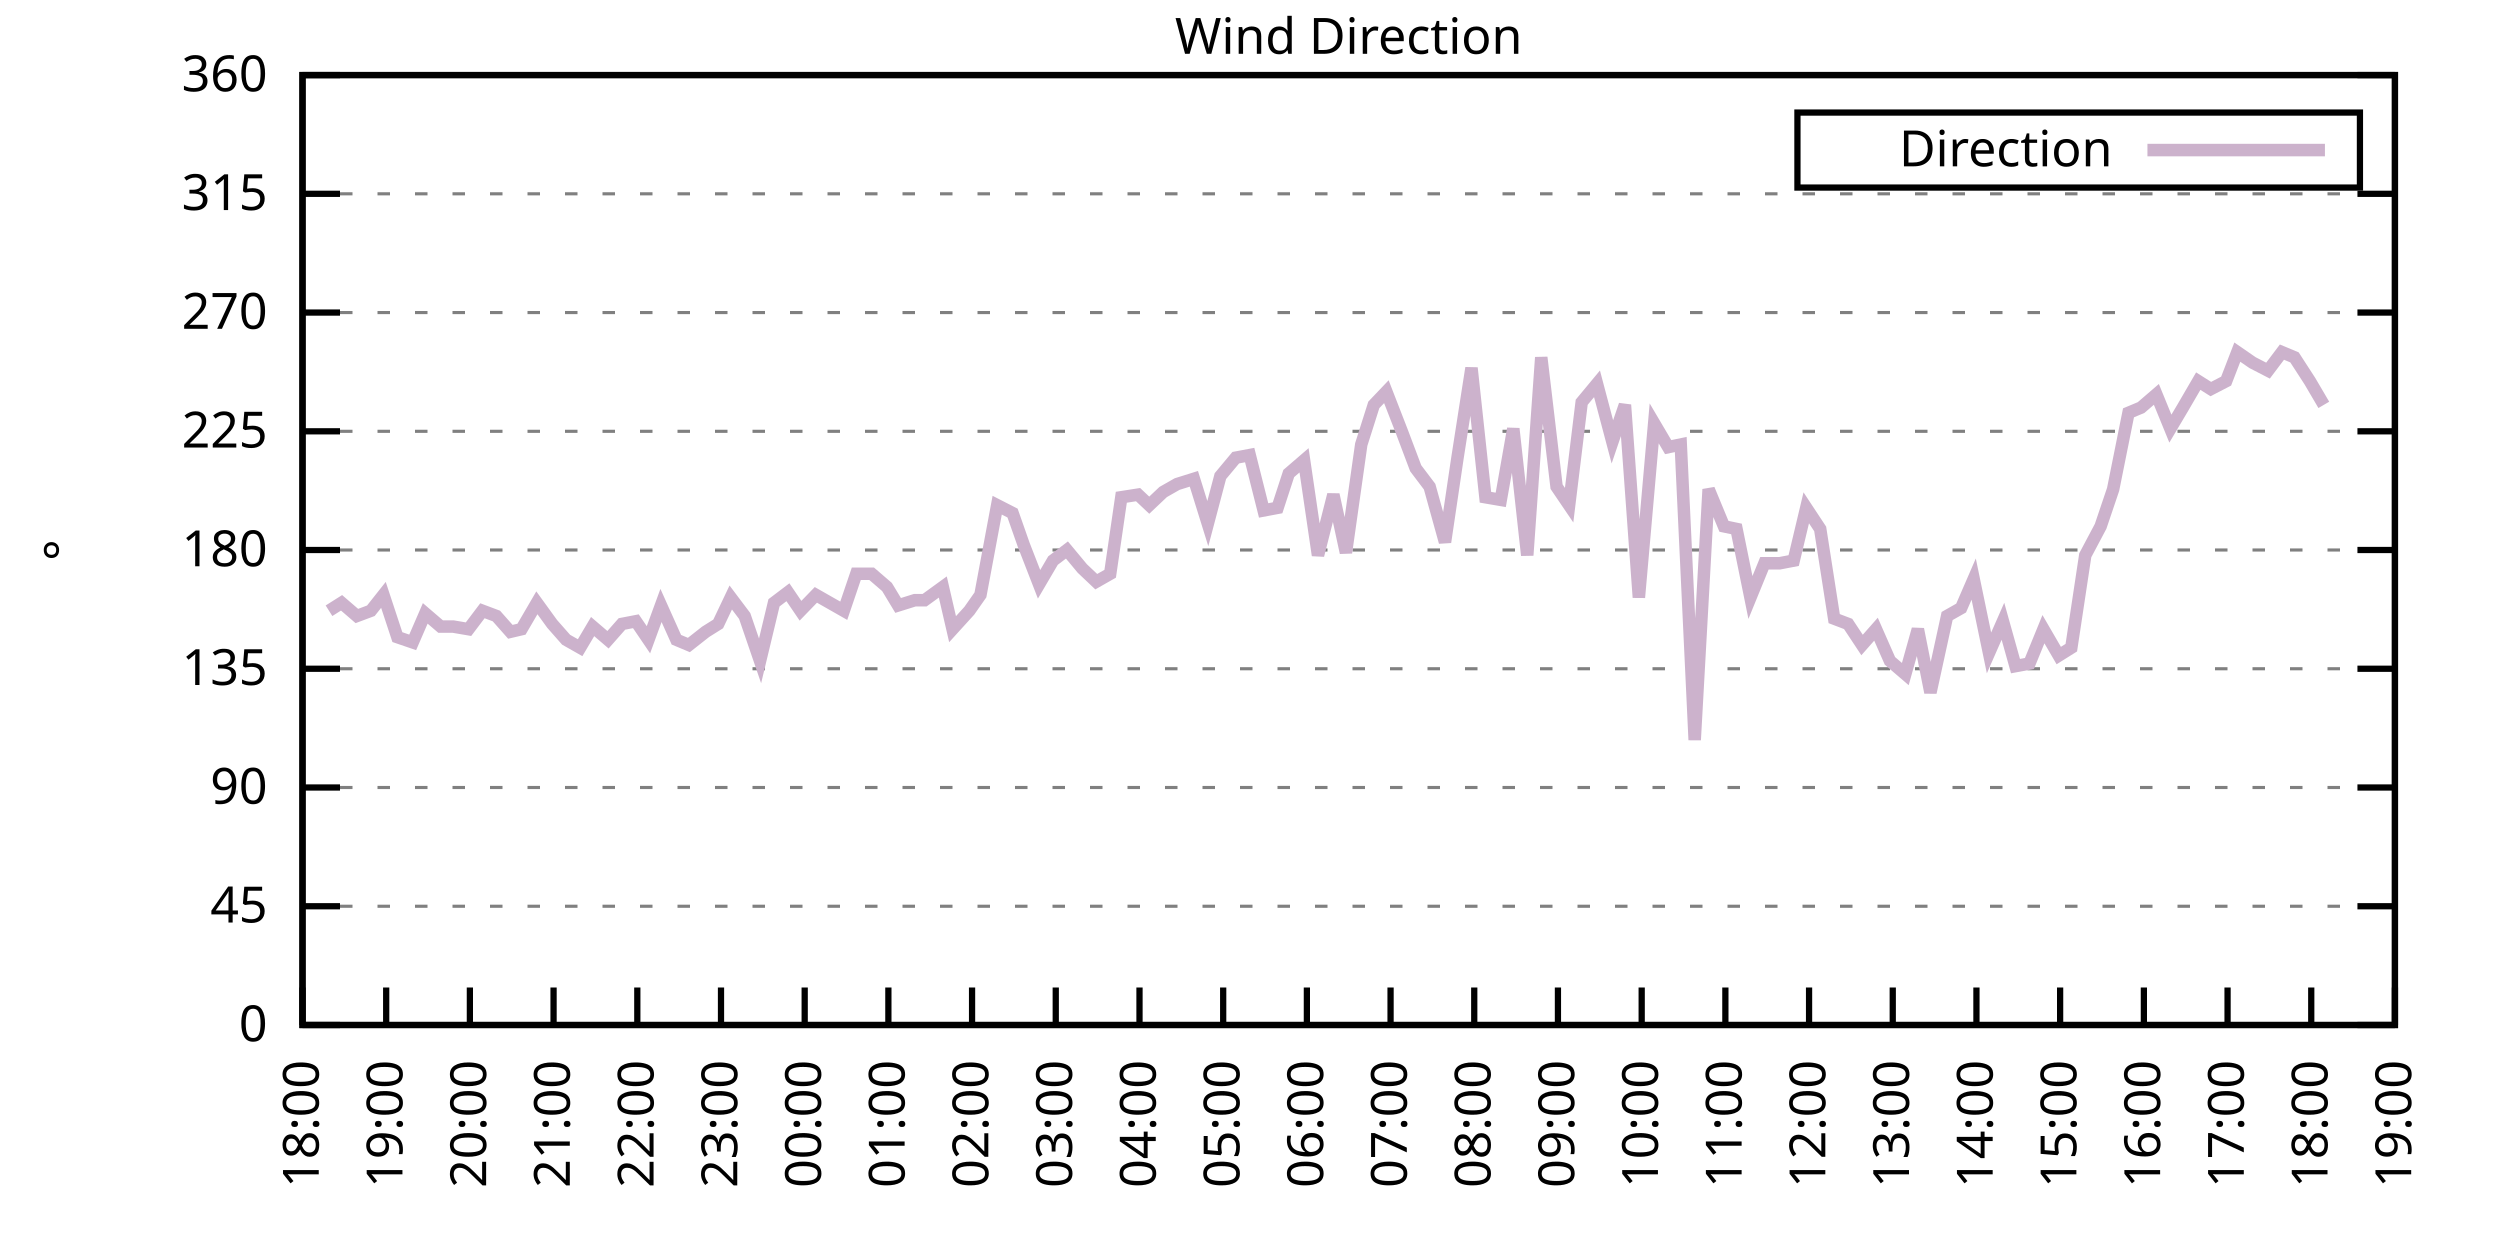
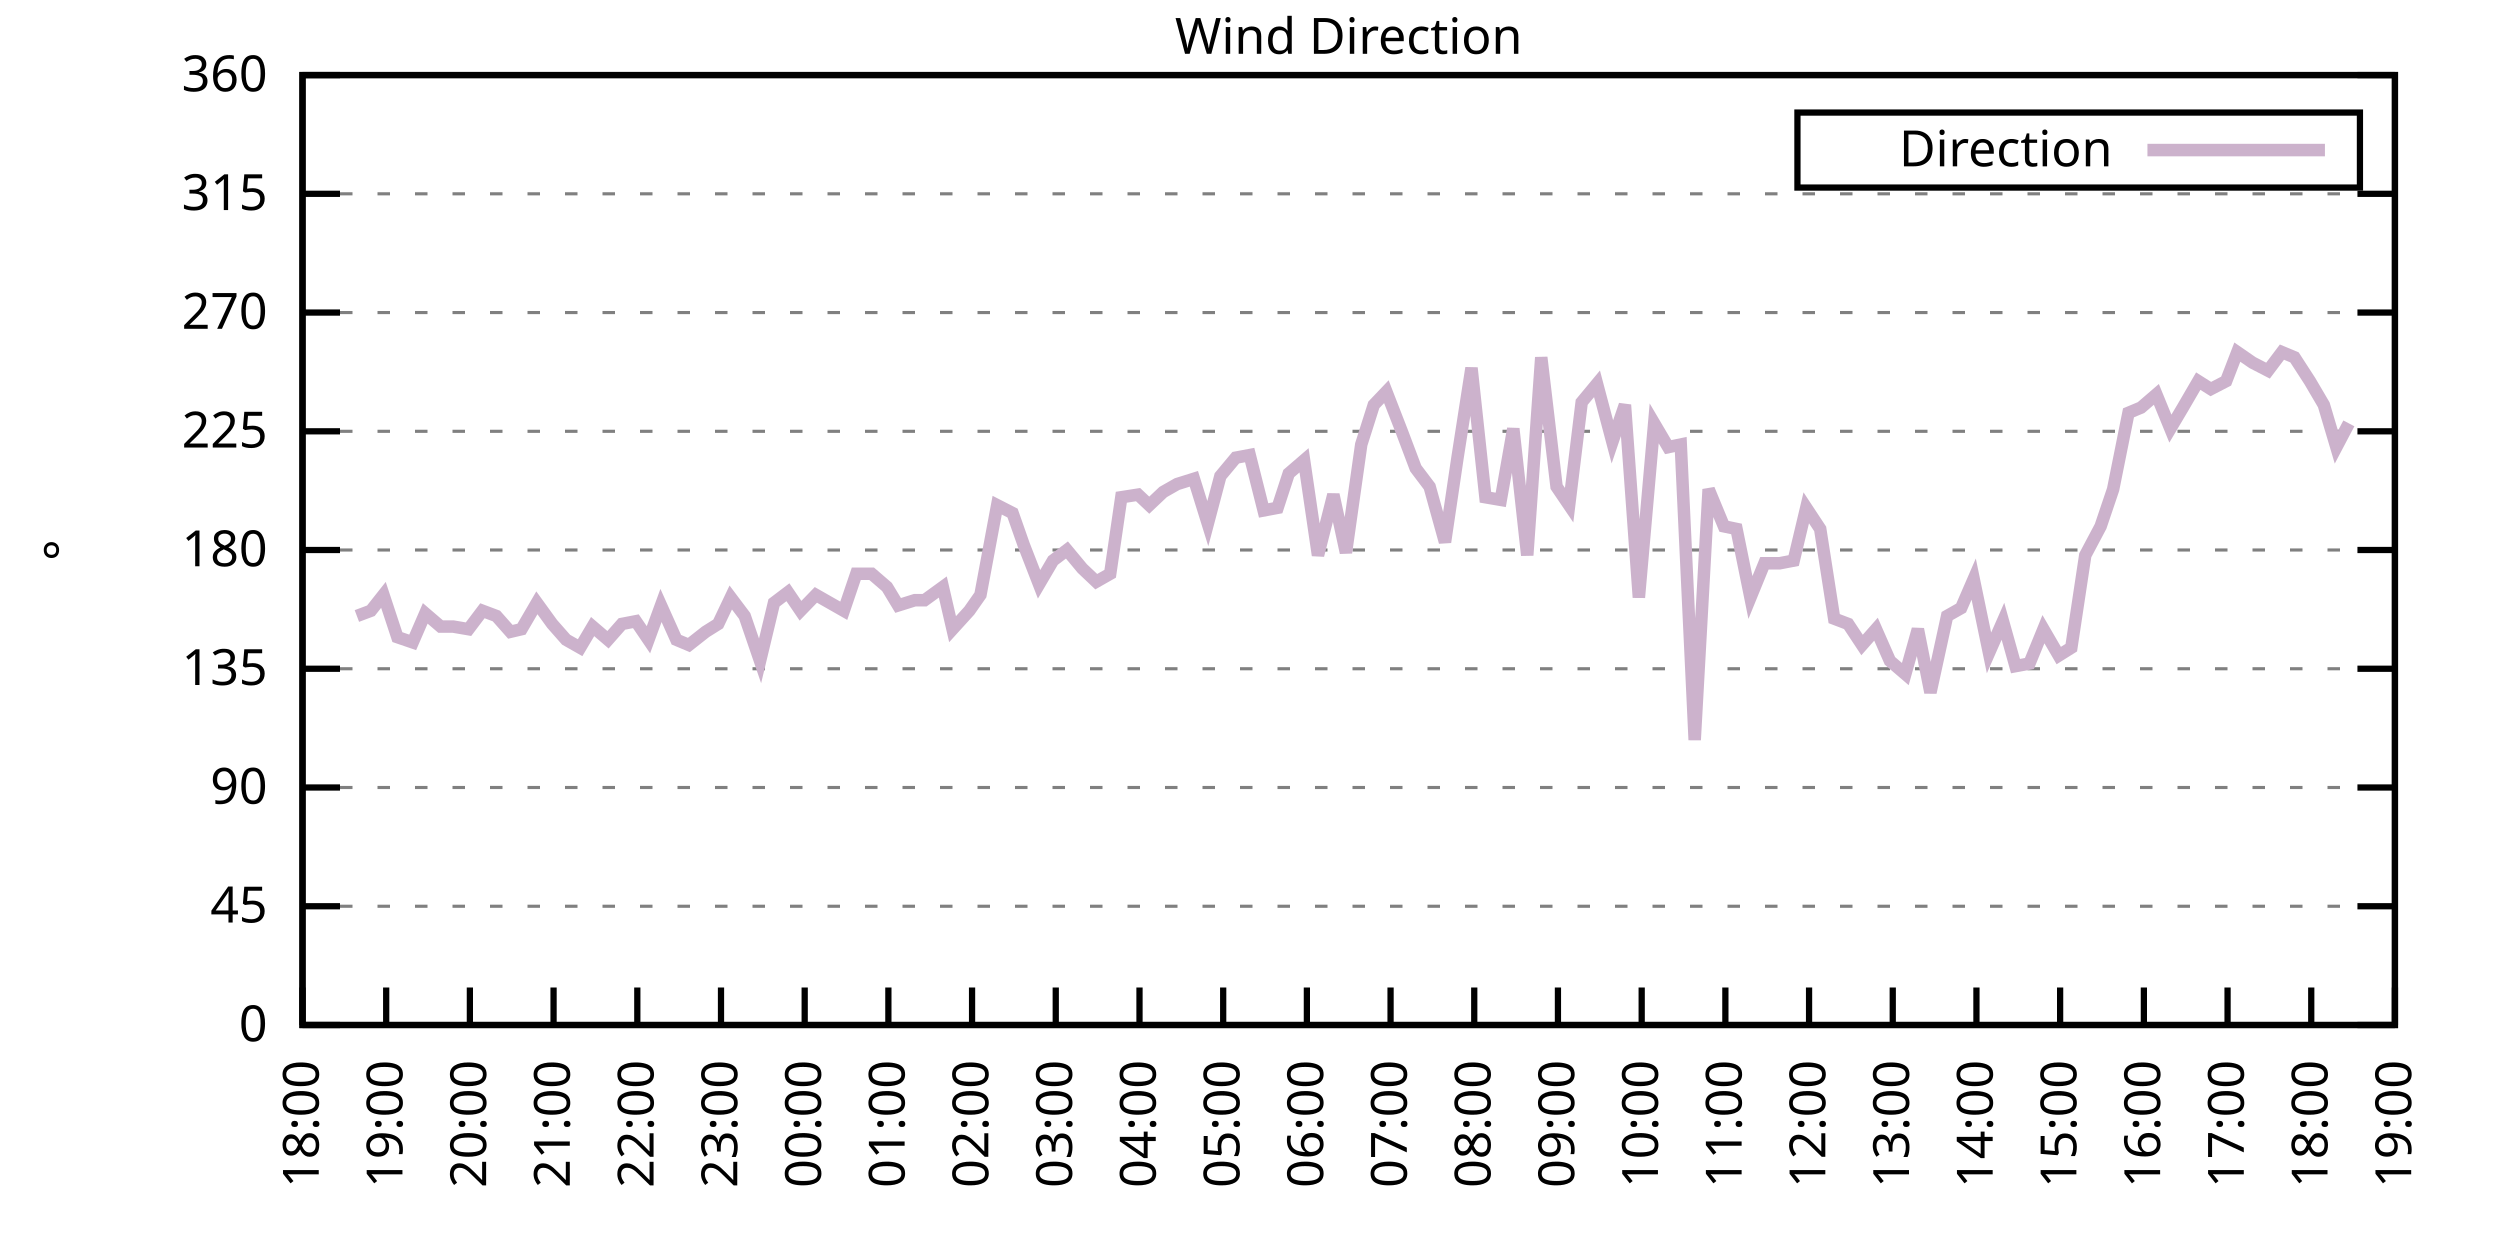
<svg xmlns="http://www.w3.org/2000/svg" xmlns:xlink="http://www.w3.org/1999/xlink" width="400" height="200" viewBox="0 0 400 200">
  <g id="gnuplot_canvas">
    <rect x="0" y="0" width="400" height="200" fill="none" />
    <defs>
      <circle id="gpDot" r="0.5" stroke-width="0.5" stroke="currentColor" />
      <path id="gpPt0" stroke-width="0.333" stroke="currentColor" d="M-1,0 h2 M0,-1 v2" />
      <path id="gpPt1" stroke-width="0.333" stroke="currentColor" d="M-1,-1 L1,1 M1,-1 L-1,1" />
      <path id="gpPt2" stroke-width="0.333" stroke="currentColor" d="M-1,0 L1,0 M0,-1 L0,1 M-1,-1 L1,1 M-1,1 L1,-1" />
      <rect id="gpPt3" stroke-width="0.333" stroke="currentColor" x="-1" y="-1" width="2" height="2" />
      <rect id="gpPt4" stroke-width="0.333" stroke="currentColor" fill="currentColor" x="-1" y="-1" width="2" height="2" />
      <circle id="gpPt5" stroke-width="0.333" stroke="currentColor" cx="0" cy="0" r="1" />
      <use xlink:href="#gpPt5" id="gpPt6" fill="currentColor" stroke="none" />
      <path id="gpPt7" stroke-width="0.333" stroke="currentColor" d="M0,-1.33 L-1.33,0.67 L1.33,0.67 z" />
      <use xlink:href="#gpPt7" id="gpPt8" fill="currentColor" stroke="none" />
      <use xlink:href="#gpPt7" id="gpPt9" stroke="currentColor" transform="rotate(180)" />
      <use xlink:href="#gpPt9" id="gpPt10" fill="currentColor" stroke="none" />
      <use xlink:href="#gpPt3" id="gpPt11" stroke="currentColor" transform="rotate(45)" />
      <use xlink:href="#gpPt11" id="gpPt12" fill="currentColor" stroke="none" />
      <path id="gpPt13" stroke-width="0.333" stroke="currentColor" d="M0,1.330 L1.265,0.411 L0.782,-1.067 L-0.782,-1.076 L-1.265,0.411 z" />
      <use xlink:href="#gpPt13" id="gpPt14" fill="currentColor" stroke="none" />
      <filter id="textbox" filterUnits="objectBoundingBox" x="0" y="0" height="1" width="1">
        <feFlood flood-color="white" flood-opacity="1" result="bgnd" />
        <feComposite in="SourceGraphic" in2="bgnd" operator="atop" />
      </filter>
      <filter id="greybox" filterUnits="objectBoundingBox" x="0" y="0" height="1" width="1">
        <feFlood flood-color="lightgrey" flood-opacity="1" result="grey" />
        <feComposite in="SourceGraphic" in2="grey" operator="atop" />
      </filter>
    </defs>
    <g fill="none" color="white" stroke="currentColor" stroke-width="1.00" stroke-linecap="butt" stroke-linejoin="miter">
</g>
    <g fill="none" color="black" stroke="currentColor" stroke-width="1.00" stroke-linecap="butt" stroke-linejoin="miter">
      <g stroke="none" shape-rendering="crispEdges">
        <polygon fill="rgb(255, 255, 255)" points="48.40,164.00 383.18,164.00 383.18,12.02 48.40,12.02 " />
      </g>
    </g>
    <g fill="none" color="black" stroke="currentColor" stroke-width="1.00" stroke-linecap="butt" stroke-linejoin="miter">
</g>
    <g fill="none" color="black" stroke="black" stroke-width="0.50" stroke-linecap="butt" stroke-linejoin="miter">
</g>
    <g fill="none" color="gray" stroke="currentColor" stroke-width="0.50" stroke-linecap="butt" stroke-linejoin="miter">
      <path stroke="gray" stroke-dasharray="2,4" class="gridline" d="M48.40,164.00 L383.19,164.00  " />
    </g>
    <g fill="none" color="gray" stroke="gray" stroke-width="1.00" stroke-linecap="butt" stroke-linejoin="miter">
</g>
    <g fill="none" color="black" stroke="currentColor" stroke-width="1.00" stroke-linecap="butt" stroke-linejoin="miter">
      <path stroke="black" d="M48.40,164.00 L54.40,164.00 M383.19,164.00 L377.19,164.00  " />
      <g transform="translate(42.80,166.60)" stroke="none" fill="black" font-family="Sans" font-size="8.00" text-anchor="end">
        <text>
          <tspan font-family="Sans"> 0</tspan>
        </text>
      </g>
    </g>
    <g fill="none" color="black" stroke="currentColor" stroke-width="1.00" stroke-linecap="butt" stroke-linejoin="miter">
</g>
    <g fill="none" color="black" stroke="black" stroke-width="0.50" stroke-linecap="butt" stroke-linejoin="miter">
</g>
    <g fill="none" color="gray" stroke="currentColor" stroke-width="0.50" stroke-linecap="butt" stroke-linejoin="miter">
      <path stroke="gray" stroke-dasharray="2,4" class="gridline" d="M48.40,145.00 L383.19,145.00  " />
    </g>
    <g fill="none" color="gray" stroke="gray" stroke-width="1.00" stroke-linecap="butt" stroke-linejoin="miter">
</g>
    <g fill="none" color="black" stroke="currentColor" stroke-width="1.00" stroke-linecap="butt" stroke-linejoin="miter">
      <path stroke="black" d="M48.40,145.00 L54.40,145.00 M383.19,145.00 L377.19,145.00  " />
      <g transform="translate(42.80,147.60)" stroke="none" fill="black" font-family="Sans" font-size="8.00" text-anchor="end">
        <text>
          <tspan font-family="Sans"> 45</tspan>
        </text>
      </g>
    </g>
    <g fill="none" color="black" stroke="currentColor" stroke-width="1.00" stroke-linecap="butt" stroke-linejoin="miter">
</g>
    <g fill="none" color="black" stroke="black" stroke-width="0.50" stroke-linecap="butt" stroke-linejoin="miter">
</g>
    <g fill="none" color="gray" stroke="currentColor" stroke-width="0.50" stroke-linecap="butt" stroke-linejoin="miter">
      <path stroke="gray" stroke-dasharray="2,4" class="gridline" d="M48.40,126.00 L383.19,126.00  " />
    </g>
    <g fill="none" color="gray" stroke="gray" stroke-width="1.00" stroke-linecap="butt" stroke-linejoin="miter">
</g>
    <g fill="none" color="black" stroke="currentColor" stroke-width="1.00" stroke-linecap="butt" stroke-linejoin="miter">
      <path stroke="black" d="M48.40,126.00 L54.40,126.00 M383.19,126.00 L377.19,126.00  " />
      <g transform="translate(42.80,128.60)" stroke="none" fill="black" font-family="Sans" font-size="8.00" text-anchor="end">
        <text>
          <tspan font-family="Sans"> 90</tspan>
        </text>
      </g>
    </g>
    <g fill="none" color="black" stroke="currentColor" stroke-width="1.00" stroke-linecap="butt" stroke-linejoin="miter">
</g>
    <g fill="none" color="black" stroke="black" stroke-width="0.50" stroke-linecap="butt" stroke-linejoin="miter">
</g>
    <g fill="none" color="gray" stroke="currentColor" stroke-width="0.50" stroke-linecap="butt" stroke-linejoin="miter">
      <path stroke="gray" stroke-dasharray="2,4" class="gridline" d="M48.40,107.00 L383.19,107.00  " />
    </g>
    <g fill="none" color="gray" stroke="gray" stroke-width="1.00" stroke-linecap="butt" stroke-linejoin="miter">
</g>
    <g fill="none" color="black" stroke="currentColor" stroke-width="1.00" stroke-linecap="butt" stroke-linejoin="miter">
      <path stroke="black" d="M48.40,107.00 L54.40,107.00 M383.19,107.00 L377.19,107.00  " />
      <g transform="translate(42.80,109.60)" stroke="none" fill="black" font-family="Sans" font-size="8.00" text-anchor="end">
        <text>
          <tspan font-family="Sans"> 135</tspan>
        </text>
      </g>
    </g>
    <g fill="none" color="black" stroke="currentColor" stroke-width="1.00" stroke-linecap="butt" stroke-linejoin="miter">
</g>
    <g fill="none" color="black" stroke="black" stroke-width="0.50" stroke-linecap="butt" stroke-linejoin="miter">
</g>
    <g fill="none" color="gray" stroke="currentColor" stroke-width="0.50" stroke-linecap="butt" stroke-linejoin="miter">
      <path stroke="gray" stroke-dasharray="2,4" class="gridline" d="M48.40,88.00 L383.19,88.00  " />
    </g>
    <g fill="none" color="gray" stroke="gray" stroke-width="1.00" stroke-linecap="butt" stroke-linejoin="miter">
</g>
    <g fill="none" color="black" stroke="currentColor" stroke-width="1.00" stroke-linecap="butt" stroke-linejoin="miter">
      <path stroke="black" d="M48.40,88.00 L54.40,88.00 M383.19,88.00 L377.19,88.00  " />
      <g transform="translate(42.80,90.60)" stroke="none" fill="black" font-family="Sans" font-size="8.00" text-anchor="end">
        <text>
          <tspan font-family="Sans"> 180</tspan>
        </text>
      </g>
    </g>
    <g fill="none" color="black" stroke="currentColor" stroke-width="1.00" stroke-linecap="butt" stroke-linejoin="miter">
</g>
    <g fill="none" color="black" stroke="black" stroke-width="0.50" stroke-linecap="butt" stroke-linejoin="miter">
</g>
    <g fill="none" color="gray" stroke="currentColor" stroke-width="0.50" stroke-linecap="butt" stroke-linejoin="miter">
      <path stroke="gray" stroke-dasharray="2,4" class="gridline" d="M48.40,69.01 L383.19,69.01  " />
    </g>
    <g fill="none" color="gray" stroke="gray" stroke-width="1.00" stroke-linecap="butt" stroke-linejoin="miter">
</g>
    <g fill="none" color="black" stroke="currentColor" stroke-width="1.00" stroke-linecap="butt" stroke-linejoin="miter">
      <path stroke="black" d="M48.40,69.01 L54.40,69.01 M383.19,69.01 L377.19,69.01  " />
      <g transform="translate(42.80,71.61)" stroke="none" fill="black" font-family="Sans" font-size="8.00" text-anchor="end">
        <text>
          <tspan font-family="Sans"> 225</tspan>
        </text>
      </g>
    </g>
    <g fill="none" color="black" stroke="currentColor" stroke-width="1.00" stroke-linecap="butt" stroke-linejoin="miter">
</g>
    <g fill="none" color="black" stroke="black" stroke-width="0.50" stroke-linecap="butt" stroke-linejoin="miter">
</g>
    <g fill="none" color="gray" stroke="currentColor" stroke-width="0.50" stroke-linecap="butt" stroke-linejoin="miter">
      <path stroke="gray" stroke-dasharray="2,4" class="gridline" d="M48.40,50.01 L383.19,50.01  " />
    </g>
    <g fill="none" color="gray" stroke="gray" stroke-width="1.00" stroke-linecap="butt" stroke-linejoin="miter">
</g>
    <g fill="none" color="black" stroke="currentColor" stroke-width="1.00" stroke-linecap="butt" stroke-linejoin="miter">
      <path stroke="black" d="M48.40,50.01 L54.40,50.01 M383.19,50.01 L377.19,50.01  " />
      <g transform="translate(42.80,52.61)" stroke="none" fill="black" font-family="Sans" font-size="8.00" text-anchor="end">
        <text>
          <tspan font-family="Sans"> 270</tspan>
        </text>
      </g>
    </g>
    <g fill="none" color="black" stroke="currentColor" stroke-width="1.00" stroke-linecap="butt" stroke-linejoin="miter">
</g>
    <g fill="none" color="black" stroke="black" stroke-width="0.50" stroke-linecap="butt" stroke-linejoin="miter">
</g>
    <g fill="none" color="gray" stroke="currentColor" stroke-width="0.50" stroke-linecap="butt" stroke-linejoin="miter">
      <path stroke="gray" stroke-dasharray="2,4" class="gridline" d="M48.40,31.01 L383.19,31.01  " />
    </g>
    <g fill="none" color="gray" stroke="gray" stroke-width="1.00" stroke-linecap="butt" stroke-linejoin="miter">
</g>
    <g fill="none" color="black" stroke="currentColor" stroke-width="1.00" stroke-linecap="butt" stroke-linejoin="miter">
      <path stroke="black" d="M48.40,31.01 L54.40,31.01 M383.19,31.01 L377.19,31.01  " />
      <g transform="translate(42.80,33.61)" stroke="none" fill="black" font-family="Sans" font-size="8.00" text-anchor="end">
        <text>
          <tspan font-family="Sans"> 315</tspan>
        </text>
      </g>
    </g>
    <g fill="none" color="black" stroke="currentColor" stroke-width="1.00" stroke-linecap="butt" stroke-linejoin="miter">
</g>
    <g fill="none" color="black" stroke="black" stroke-width="0.50" stroke-linecap="butt" stroke-linejoin="miter">
</g>
    <g fill="none" color="gray" stroke="currentColor" stroke-width="0.50" stroke-linecap="butt" stroke-linejoin="miter">
      <path stroke="gray" stroke-dasharray="2,4" class="gridline" d="M48.40,12.01 L383.19,12.01  " />
    </g>
    <g fill="none" color="gray" stroke="gray" stroke-width="1.00" stroke-linecap="butt" stroke-linejoin="miter">
</g>
    <g fill="none" color="black" stroke="currentColor" stroke-width="1.00" stroke-linecap="butt" stroke-linejoin="miter">
      <path stroke="black" d="M48.40,12.01 L54.40,12.01 M383.19,12.01 L377.19,12.01  " />
      <g transform="translate(42.80,14.61)" stroke="none" fill="black" font-family="Sans" font-size="8.00" text-anchor="end">
        <text>
          <tspan font-family="Sans"> 360</tspan>
        </text>
      </g>
    </g>
    <g fill="none" color="black" stroke="currentColor" stroke-width="1.00" stroke-linecap="butt" stroke-linejoin="miter">
      <path stroke="black" d="M48.40,164.00 L48.40,158.00  " />
      <g transform="translate(51.00,169.60) rotate(270.00)" stroke="none" fill="black" font-family="Sans" font-size="8.00" text-anchor="end">
        <text>
          <tspan font-family="Sans">18:00</tspan>
        </text>
      </g>
    </g>
    <g fill="none" color="black" stroke="currentColor" stroke-width="1.00" stroke-linecap="butt" stroke-linejoin="miter">
      <path stroke="black" d="M61.79,164.00 L61.79,158.00  " />
      <g transform="translate(64.39,169.60) rotate(270.00)" stroke="none" fill="black" font-family="Sans" font-size="8.00" text-anchor="end">
        <text>
          <tspan font-family="Sans">19:00</tspan>
        </text>
      </g>
    </g>
    <g fill="none" color="black" stroke="currentColor" stroke-width="1.00" stroke-linecap="butt" stroke-linejoin="miter">
      <path stroke="black" d="M75.18,164.00 L75.18,158.00  " />
      <g transform="translate(77.78,169.60) rotate(270.00)" stroke="none" fill="black" font-family="Sans" font-size="8.00" text-anchor="end">
        <text>
          <tspan font-family="Sans">20:00</tspan>
        </text>
      </g>
    </g>
    <g fill="none" color="black" stroke="currentColor" stroke-width="1.00" stroke-linecap="butt" stroke-linejoin="miter">
      <path stroke="black" d="M88.57,164.00 L88.57,158.00  " />
      <g transform="translate(91.17,169.60) rotate(270.00)" stroke="none" fill="black" font-family="Sans" font-size="8.00" text-anchor="end">
        <text>
          <tspan font-family="Sans">21:00</tspan>
        </text>
      </g>
    </g>
    <g fill="none" color="black" stroke="currentColor" stroke-width="1.00" stroke-linecap="butt" stroke-linejoin="miter">
      <path stroke="black" d="M101.97,164.00 L101.97,158.00  " />
      <g transform="translate(104.57,169.60) rotate(270.00)" stroke="none" fill="black" font-family="Sans" font-size="8.00" text-anchor="end">
        <text>
          <tspan font-family="Sans">22:00</tspan>
        </text>
      </g>
    </g>
    <g fill="none" color="black" stroke="currentColor" stroke-width="1.00" stroke-linecap="butt" stroke-linejoin="miter">
      <path stroke="black" d="M115.36,164.00 L115.36,158.00  " />
      <g transform="translate(117.96,169.60) rotate(270.00)" stroke="none" fill="black" font-family="Sans" font-size="8.00" text-anchor="end">
        <text>
          <tspan font-family="Sans">23:00</tspan>
        </text>
      </g>
    </g>
    <g fill="none" color="black" stroke="currentColor" stroke-width="1.00" stroke-linecap="butt" stroke-linejoin="miter">
      <path stroke="black" d="M128.75,164.00 L128.75,158.00  " />
      <g transform="translate(131.35,169.60) rotate(270.00)" stroke="none" fill="black" font-family="Sans" font-size="8.00" text-anchor="end">
        <text>
          <tspan font-family="Sans">00:00</tspan>
        </text>
      </g>
    </g>
    <g fill="none" color="black" stroke="currentColor" stroke-width="1.00" stroke-linecap="butt" stroke-linejoin="miter">
      <path stroke="black" d="M142.14,164.00 L142.14,158.00  " />
      <g transform="translate(144.74,169.60) rotate(270.00)" stroke="none" fill="black" font-family="Sans" font-size="8.00" text-anchor="end">
        <text>
          <tspan font-family="Sans">01:00</tspan>
        </text>
      </g>
    </g>
    <g fill="none" color="black" stroke="currentColor" stroke-width="1.00" stroke-linecap="butt" stroke-linejoin="miter">
      <path stroke="black" d="M155.53,164.00 L155.53,158.00  " />
      <g transform="translate(158.13,169.60) rotate(270.00)" stroke="none" fill="black" font-family="Sans" font-size="8.00" text-anchor="end">
        <text>
          <tspan font-family="Sans">02:00</tspan>
        </text>
      </g>
    </g>
    <g fill="none" color="black" stroke="currentColor" stroke-width="1.00" stroke-linecap="butt" stroke-linejoin="miter">
      <path stroke="black" d="M168.92,164.00 L168.92,158.00  " />
      <g transform="translate(171.52,169.60) rotate(270.00)" stroke="none" fill="black" font-family="Sans" font-size="8.00" text-anchor="end">
        <text>
          <tspan font-family="Sans">03:00</tspan>
        </text>
      </g>
    </g>
    <g fill="none" color="black" stroke="currentColor" stroke-width="1.00" stroke-linecap="butt" stroke-linejoin="miter">
      <path stroke="black" d="M182.32,164.00 L182.32,158.00  " />
      <g transform="translate(184.92,169.60) rotate(270.00)" stroke="none" fill="black" font-family="Sans" font-size="8.00" text-anchor="end">
        <text>
          <tspan font-family="Sans">04:00</tspan>
        </text>
      </g>
    </g>
    <g fill="none" color="black" stroke="currentColor" stroke-width="1.00" stroke-linecap="butt" stroke-linejoin="miter">
      <path stroke="black" d="M195.71,164.00 L195.71,158.00  " />
      <g transform="translate(198.31,169.60) rotate(270.00)" stroke="none" fill="black" font-family="Sans" font-size="8.00" text-anchor="end">
        <text>
          <tspan font-family="Sans">05:00</tspan>
        </text>
      </g>
    </g>
    <g fill="none" color="black" stroke="currentColor" stroke-width="1.00" stroke-linecap="butt" stroke-linejoin="miter">
      <path stroke="black" d="M209.10,164.00 L209.10,158.00  " />
      <g transform="translate(211.70,169.60) rotate(270.00)" stroke="none" fill="black" font-family="Sans" font-size="8.00" text-anchor="end">
        <text>
          <tspan font-family="Sans">06:00</tspan>
        </text>
      </g>
    </g>
    <g fill="none" color="black" stroke="currentColor" stroke-width="1.00" stroke-linecap="butt" stroke-linejoin="miter">
      <path stroke="black" d="M222.49,164.00 L222.49,158.00  " />
      <g transform="translate(225.09,169.60) rotate(270.00)" stroke="none" fill="black" font-family="Sans" font-size="8.00" text-anchor="end">
        <text>
          <tspan font-family="Sans">07:00</tspan>
        </text>
      </g>
    </g>
    <g fill="none" color="black" stroke="currentColor" stroke-width="1.00" stroke-linecap="butt" stroke-linejoin="miter">
      <path stroke="black" d="M235.88,164.00 L235.88,158.00  " />
      <g transform="translate(238.48,169.60) rotate(270.00)" stroke="none" fill="black" font-family="Sans" font-size="8.00" text-anchor="end">
        <text>
          <tspan font-family="Sans">08:00</tspan>
        </text>
      </g>
    </g>
    <g fill="none" color="black" stroke="currentColor" stroke-width="1.00" stroke-linecap="butt" stroke-linejoin="miter">
      <path stroke="black" d="M249.27,164.00 L249.27,158.00  " />
      <g transform="translate(251.87,169.60) rotate(270.00)" stroke="none" fill="black" font-family="Sans" font-size="8.00" text-anchor="end">
        <text>
          <tspan font-family="Sans">09:00</tspan>
        </text>
      </g>
    </g>
    <g fill="none" color="black" stroke="currentColor" stroke-width="1.00" stroke-linecap="butt" stroke-linejoin="miter">
      <path stroke="black" d="M262.67,164.00 L262.67,158.00  " />
      <g transform="translate(265.27,169.60) rotate(270.00)" stroke="none" fill="black" font-family="Sans" font-size="8.00" text-anchor="end">
        <text>
          <tspan font-family="Sans">10:00</tspan>
        </text>
      </g>
    </g>
    <g fill="none" color="black" stroke="currentColor" stroke-width="1.00" stroke-linecap="butt" stroke-linejoin="miter">
      <path stroke="black" d="M276.06,164.00 L276.06,158.00  " />
      <g transform="translate(278.66,169.60) rotate(270.00)" stroke="none" fill="black" font-family="Sans" font-size="8.00" text-anchor="end">
        <text>
          <tspan font-family="Sans">11:00</tspan>
        </text>
      </g>
    </g>
    <g fill="none" color="black" stroke="currentColor" stroke-width="1.00" stroke-linecap="butt" stroke-linejoin="miter">
      <path stroke="black" d="M289.45,164.00 L289.45,158.00  " />
      <g transform="translate(292.05,169.60) rotate(270.00)" stroke="none" fill="black" font-family="Sans" font-size="8.00" text-anchor="end">
        <text>
          <tspan font-family="Sans">12:00</tspan>
        </text>
      </g>
    </g>
    <g fill="none" color="black" stroke="currentColor" stroke-width="1.00" stroke-linecap="butt" stroke-linejoin="miter">
      <path stroke="black" d="M302.84,164.00 L302.84,158.00  " />
      <g transform="translate(305.44,169.60) rotate(270.00)" stroke="none" fill="black" font-family="Sans" font-size="8.00" text-anchor="end">
        <text>
          <tspan font-family="Sans">13:00</tspan>
        </text>
      </g>
    </g>
    <g fill="none" color="black" stroke="currentColor" stroke-width="1.00" stroke-linecap="butt" stroke-linejoin="miter">
      <path stroke="black" d="M316.23,164.00 L316.23,158.00  " />
      <g transform="translate(318.83,169.60) rotate(270.00)" stroke="none" fill="black" font-family="Sans" font-size="8.00" text-anchor="end">
        <text>
          <tspan font-family="Sans">14:00</tspan>
        </text>
      </g>
    </g>
    <g fill="none" color="black" stroke="currentColor" stroke-width="1.00" stroke-linecap="butt" stroke-linejoin="miter">
      <path stroke="black" d="M329.62,164.00 L329.62,158.00  " />
      <g transform="translate(332.22,169.60) rotate(270.00)" stroke="none" fill="black" font-family="Sans" font-size="8.00" text-anchor="end">
        <text>
          <tspan font-family="Sans">15:00</tspan>
        </text>
      </g>
    </g>
    <g fill="none" color="black" stroke="currentColor" stroke-width="1.00" stroke-linecap="butt" stroke-linejoin="miter">
      <path stroke="black" d="M343.02,164.00 L343.02,158.00  " />
      <g transform="translate(345.62,169.60) rotate(270.00)" stroke="none" fill="black" font-family="Sans" font-size="8.00" text-anchor="end">
        <text>
          <tspan font-family="Sans">16:00</tspan>
        </text>
      </g>
    </g>
    <g fill="none" color="black" stroke="currentColor" stroke-width="1.00" stroke-linecap="butt" stroke-linejoin="miter">
      <path stroke="black" d="M356.41,164.00 L356.41,158.00  " />
      <g transform="translate(359.01,169.60) rotate(270.00)" stroke="none" fill="black" font-family="Sans" font-size="8.00" text-anchor="end">
        <text>
          <tspan font-family="Sans">17:00</tspan>
        </text>
      </g>
    </g>
    <g fill="none" color="black" stroke="currentColor" stroke-width="1.00" stroke-linecap="butt" stroke-linejoin="miter">
      <path stroke="black" d="M369.80,164.00 L369.80,158.00  " />
      <g transform="translate(372.40,169.60) rotate(270.00)" stroke="none" fill="black" font-family="Sans" font-size="8.00" text-anchor="end">
        <text>
          <tspan font-family="Sans">18:00</tspan>
        </text>
      </g>
    </g>
    <g fill="none" color="black" stroke="currentColor" stroke-width="1.00" stroke-linecap="butt" stroke-linejoin="miter">
      <path stroke="black" d="M383.19,164.00 L383.19,158.00  " />
      <g transform="translate(385.79,169.60) rotate(270.00)" stroke="none" fill="black" font-family="Sans" font-size="8.00" text-anchor="end">
        <text>
          <tspan font-family="Sans">19:00</tspan>
        </text>
      </g>
    </g>
    <g fill="none" color="black" stroke="currentColor" stroke-width="1.00" stroke-linecap="butt" stroke-linejoin="miter">
</g>
    <g fill="none" color="black" stroke="currentColor" stroke-width="1.00" stroke-linecap="butt" stroke-linejoin="miter">
      <path stroke="black" d="M48.40,12.01 L48.40,164.00 L383.19,164.00 L383.19,12.01 L48.40,12.01 Z  " />
    </g>
    <g fill="none" color="black" stroke="currentColor" stroke-width="1.00" stroke-linecap="butt" stroke-linejoin="miter">
</g>
    <g fill="none" color="black" stroke="currentColor" stroke-width="1.00" stroke-linecap="butt" stroke-linejoin="miter">
      <path stroke="black" d="M287.59,30.01 L287.59,18.01 L377.59,18.01 L377.59,30.01 L287.59,30.01 Z  " />
    </g>
    <g id="Wind_direction_plot_1">
      <g fill="none" color="white" stroke="black" stroke-width="2.00" stroke-linecap="butt" stroke-linejoin="miter">
</g>
      <g fill="none" color="black" stroke="currentColor" stroke-width="2.00" stroke-linecap="butt" stroke-linejoin="miter">
        <g transform="translate(337.99,26.61)" stroke="none" fill="black" font-family="Sans" font-size="8.00" text-anchor="end">
          <text>
            <tspan font-family="Sans">Direction</tspan>
          </text>
        </g>
      </g>
      <g fill="none" color="black" stroke="currentColor" stroke-width="2.00" stroke-linecap="butt" stroke-linejoin="miter">
-         <path stroke="rgb(204, 178, 204)" d="M343.59,24.01 L371.99,24.01 M52.64,97.72 L54.65,96.45 L57.10,98.56 L59.34,97.72 L61.35,95.18 L63.58,101.94   L66.03,102.78 L68.04,98.14 L70.50,100.25 L72.50,100.25 L74.96,100.67 L77.19,97.72 L79.42,98.56 L81.66,101.09   L83.44,100.67 L85.90,96.45 L88.35,99.83 L90.58,102.36 L92.82,103.63 L94.82,100.25 L97.28,102.36 L99.51,99.83   L101.74,99.40 L103.75,102.36 L105.76,96.87 L108.22,102.36 L110.22,103.20 L112.90,101.09 L114.91,99.83 L116.92,95.60   L119.15,98.56 L121.61,105.74 L123.84,96.45 L126.07,94.76 L128.08,97.72 L130.54,95.18 L132.77,96.45 L135.00,97.72   L137.01,91.80 L139.46,91.80 L141.92,93.92 L143.70,96.87 L146.38,96.03 L147.94,96.03 L150.85,93.92 L152.41,100.67   L155.09,97.72 L156.87,95.18 L159.55,80.83 L162.01,82.09 L163.79,87.16 L166.25,93.49 L168.48,89.69 L170.71,88.00   L173.17,90.96 L175.40,93.07 L177.63,91.80 L179.41,79.56 L182.09,79.14 L183.88,80.83 L186.11,78.72 L188.34,77.45   L191.02,76.61 L193.25,83.78 L195.26,76.18 L197.72,73.23 L199.95,72.81 L202.18,81.67 L204.41,81.25 L206.20,75.76   L208.65,73.65 L210.88,88.85 L213.34,79.14 L215.35,88.43 L217.80,71.12 L219.81,64.78 L221.82,62.67 L224.28,69.01   L226.51,74.92 L228.74,77.87 L231.20,86.74 L233.20,73.23 L235.44,58.87 L237.67,79.56 L240.12,79.98 L242.13,68.58   L244.36,88.85 L246.60,57.18 L249.05,77.87 L251.06,80.83 L253.07,64.36 L255.52,61.41 L257.98,70.70 L259.99,64.78   L262.22,95.60 L264.67,67.74 L266.91,71.54 L268.92,71.12 L271.15,118.40 L273.38,78.29 L275.83,84.21 L277.84,84.63   L280.07,95.60 L282.31,90.12 L284.76,90.12 L286.99,89.69 L289.00,81.25 L291.23,84.63 L293.47,98.98 L295.70,99.83   L297.93,103.20 L300.16,100.67 L302.39,105.74 L304.85,107.85 L306.86,100.67 L308.87,110.80 L311.54,98.56 L313.78,97.29   L315.79,92.65 L318.24,104.47 L320.47,99.40 L322.48,106.58 L324.71,106.16 L326.95,100.67 L329.40,104.89 L331.41,103.63   L333.64,88.85 L336.10,84.21 L338.10,78.29 L340.56,66.05 L342.57,65.21 L345.02,63.10 L347.26,68.58 L349.26,65.21   L351.72,60.98 L353.73,62.25 L356.18,60.98 L357.97,56.34 L360.42,58.03 L362.88,59.30 L365.11,56.34 L367.12,57.18   L369.58,60.98 L371.81,64.78  " />
+         <path stroke="rgb(204, 178, 204)" d="M343.59,24.01 L371.99,24.01 M57.10,98.56 L59.34,97.72 L61.35,95.18 L63.58,101.94 L66.03,102.78 L68.04,98.14   L70.50,100.25 L72.50,100.25 L74.96,100.67 L77.19,97.72 L79.42,98.56 L81.66,101.09 L83.44,100.67 L85.90,96.45   L88.35,99.83 L90.58,102.36 L92.82,103.63 L94.82,100.25 L97.28,102.36 L99.51,99.83 L101.74,99.40 L103.75,102.36   L105.76,96.87 L108.22,102.36 L110.22,103.20 L112.90,101.09 L114.91,99.83 L116.92,95.60 L119.15,98.56 L121.61,105.74   L123.84,96.45 L126.07,94.76 L128.08,97.72 L130.54,95.18 L132.77,96.45 L135.00,97.72 L137.01,91.80 L139.46,91.80   L141.92,93.92 L143.70,96.87 L146.38,96.03 L147.94,96.03 L150.85,93.92 L152.41,100.67 L155.09,97.72 L156.87,95.18   L159.55,80.83 L162.01,82.09 L163.79,87.16 L166.25,93.49 L168.48,89.69 L170.71,88.00 L173.17,90.96 L175.40,93.07   L177.63,91.80 L179.41,79.56 L182.09,79.14 L183.88,80.83 L186.11,78.72 L188.34,77.45 L191.02,76.61 L193.25,83.78   L195.26,76.18 L197.72,73.23 L199.95,72.81 L202.18,81.67 L204.41,81.25 L206.20,75.76 L208.65,73.65 L210.88,88.85   L213.34,79.14 L215.35,88.43 L217.80,71.12 L219.81,64.78 L221.82,62.67 L224.28,69.01 L226.51,74.92 L228.74,77.87   L231.20,86.74 L233.20,73.23 L235.44,58.87 L237.67,79.56 L240.12,79.98 L242.13,68.58 L244.36,88.85 L246.60,57.18   L249.05,77.87 L251.06,80.83 L253.07,64.36 L255.52,61.41 L257.98,70.70 L259.99,64.78 L262.22,95.60 L264.67,67.74   L266.91,71.54 L268.92,71.12 L271.15,118.40 L273.38,78.29 L275.83,84.21 L277.84,84.63 L280.07,95.60 L282.31,90.12   L284.76,90.12 L286.99,89.69 L289.00,81.25 L291.23,84.63 L293.47,98.98 L295.70,99.83 L297.93,103.20 L300.16,100.67   L302.39,105.74 L304.85,107.85 L306.86,100.67 L308.87,110.80 L311.54,98.56 L313.78,97.29 L315.79,92.65 L318.24,104.47   L320.47,99.40 L322.48,106.58 L324.71,106.16 L326.95,100.67 L329.40,104.89 L331.41,103.63 L333.64,88.85 L336.10,84.21   L338.10,78.29 L340.56,66.05 L342.57,65.21 L345.02,63.10 L347.26,68.58 L349.26,65.21 L351.72,60.98 L353.73,62.25   L356.18,60.98 L357.97,56.34 L360.42,58.03 L362.88,59.30 L365.11,56.34 L367.12,57.18 L369.58,60.98 L371.81,64.78   L373.82,71.54 L375.82,67.74  " />
      </g>
    </g>
    <g fill="none" color="black" stroke="currentColor" stroke-width="2.00" stroke-linecap="butt" stroke-linejoin="miter">
</g>
    <g fill="none" color="black" stroke="black" stroke-width="1.00" stroke-linecap="butt" stroke-linejoin="miter">
</g>
    <g fill="none" color="black" stroke="currentColor" stroke-width="1.00" stroke-linecap="butt" stroke-linejoin="miter">
      <path stroke="black" d="M48.40,12.01 L48.40,164.00 L383.19,164.00 L383.19,12.01 L48.40,12.01 Z  " />
      <g transform="translate(12.80,88.01) rotate(270.00)" stroke="none" fill="black" font-family="Sans" font-size="8.00" text-anchor="middle">
        <text>
          <tspan font-family="Sans">°</tspan>
        </text>
      </g>
    </g>
    <g fill="none" color="black" stroke="currentColor" stroke-width="1.00" stroke-linecap="butt" stroke-linejoin="miter">
</g>
    <g fill="none" color="black" stroke="currentColor" stroke-width="1.00" stroke-linecap="butt" stroke-linejoin="miter">
      <g transform="translate(215.79,8.61)" stroke="none" fill="black" font-family="Sans" font-size="8.00" text-anchor="middle">
        <text>
          <tspan font-family="Sans">Wind Direction</tspan>
        </text>
      </g>
    </g>
    <g fill="none" color="black" stroke="currentColor" stroke-width="1.00" stroke-linecap="butt" stroke-linejoin="miter">
</g>
  </g>
</svg>
